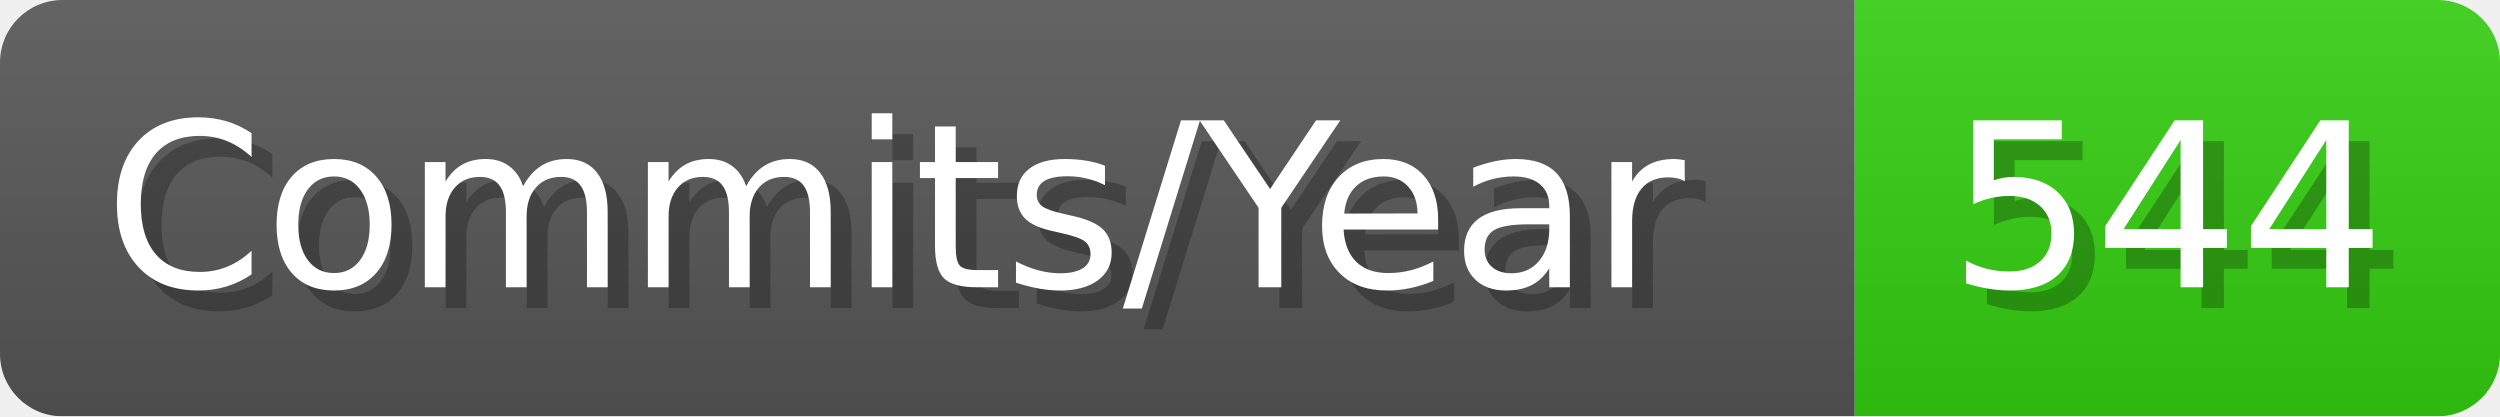
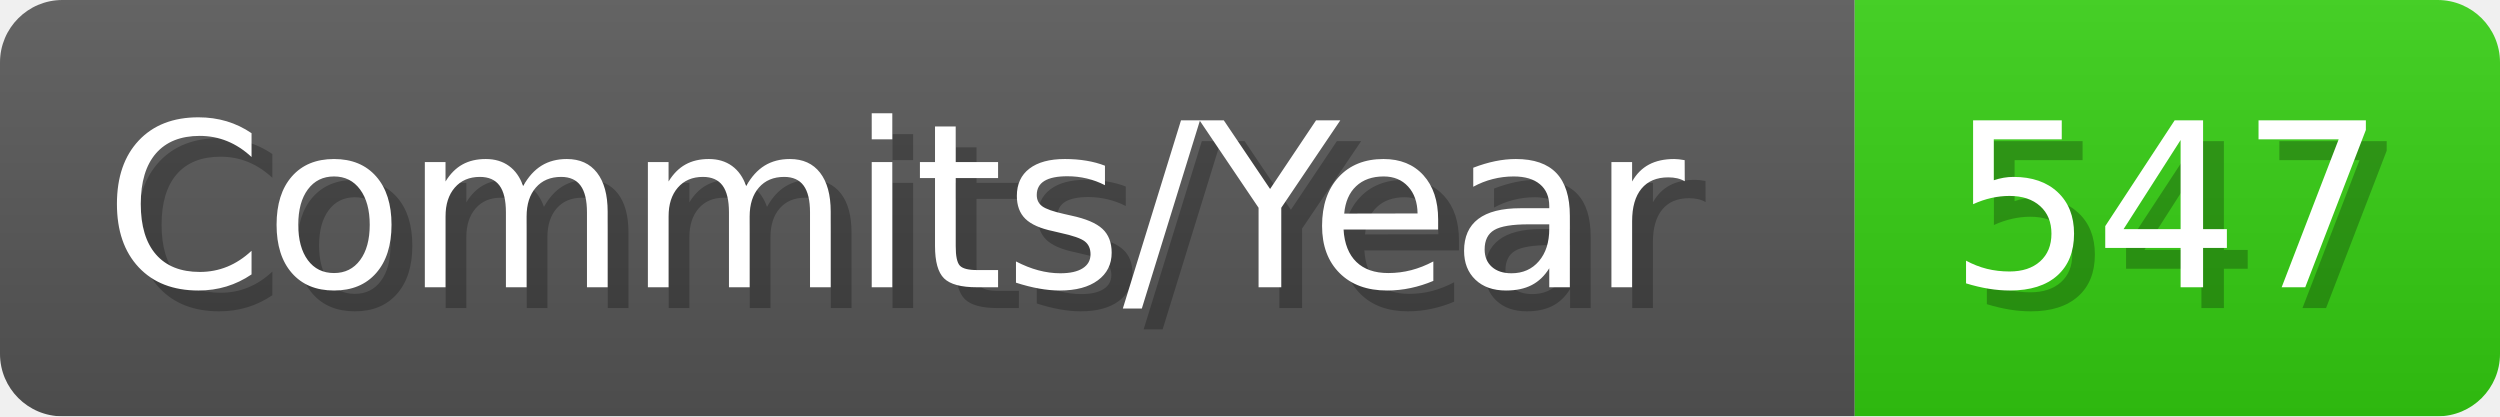
- <svg xmlns="http://www.w3.org/2000/svg" width="120.1" height="20" viewBox="0 0 1201 200" role="img" aria-label="Commits/Year: 544">
+ <svg xmlns="http://www.w3.org/2000/svg" width="120.1" height="20" viewBox="0 0 1201 200" role="img" aria-label="Commits/Year: 547">
  <linearGradient id="aUPdi" x2="0" y2="100%">
    <stop offset="0" stop-opacity=".1" stop-color="#EEE" />
    <stop offset="1" stop-opacity=".1" />
  </linearGradient>
  <mask id="WfAiQ">
    <rect width="1201" height="200" rx="30" fill="#FFF" />
  </mask>
  <g mask="url(#WfAiQ)">
    <rect width="891" height="200" fill="#555" />
    <rect width="310" height="200" fill="#3C1" x="891" />
    <rect width="1201" height="200" fill="url(#aUPdi)" />
  </g>
  <g aria-hidden="true" fill="#fff" text-anchor="start" font-family="Verdana,DejaVu Sans,sans-serif" font-size="110">
    <text x="60" y="148" textLength="791" fill="#000" opacity="0.25">Commits/Year</text>
    <text x="50" y="138" textLength="791">Commits/Year</text>
-     <text x="946" y="148" textLength="210" fill="#000" opacity="0.25">544</text>
-     <text x="936" y="138" textLength="210">544</text>
+     <text x="946" y="148" textLength="210" fill="#000" opacity="0.25">547</text>
+     <text x="936" y="138" textLength="210">547</text>
  </g>
</svg>
